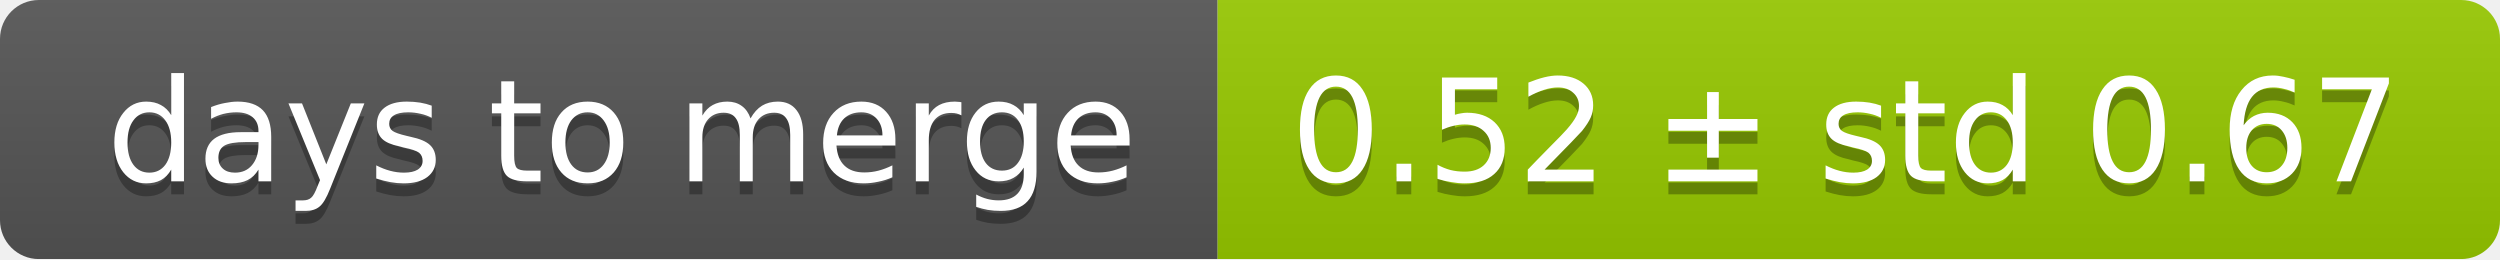
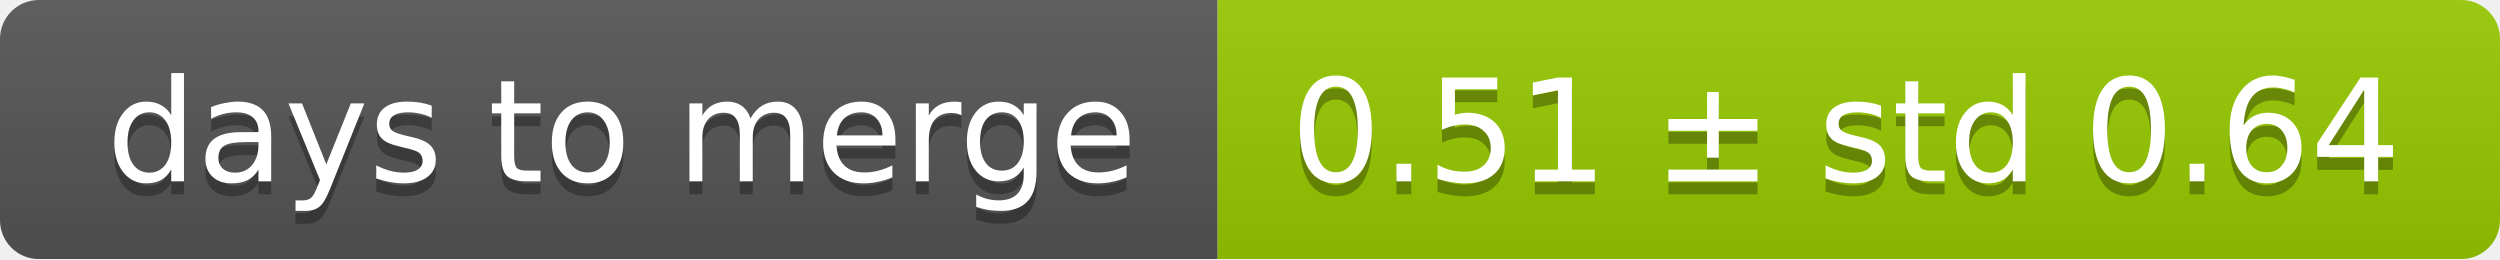
<svg xmlns="http://www.w3.org/2000/svg" width="193" height="20">
  <linearGradient id="smooth" x2="0" y2="100%">
    <stop offset="0" stop-color="#bbb" stop-opacity=".1" />
    <stop offset="1" stop-opacity=".1" />
  </linearGradient>
  <mask id="round">
    <rect width="193" height="20" rx="3" fill="#fff" />
  </mask>
  <g mask="url(#round)">
    <rect width="94" height="20" fill="#555" />
    <rect x="94" width="99" height="20" fill="#97ca00" />
    <rect width="193" height="20" fill="url(#smooth)" />
  </g>
  <g fill="#fff" text-anchor="middle" font-family="DejaVu Sans,Verdana,Geneva,sans-serif" font-size="11">
    <text x="48" y="15" fill="#010101" fill-opacity=".3">days to merge</text>
    <text x="48" y="14">days to merge</text>
-     <text x="142.5" y="15" fill="#010101" fill-opacity=".3">0.52 ± std 0.67</text>
-     <text x="142.5" y="14">0.52 ± std 0.67</text>
+     <text x="142.5" y="15" fill="#010101" fill-opacity=".3">0.51 ± std 0.64</text>
+     <text x="142.5" y="14">0.51 ± std 0.64</text>
  </g>
</svg>
